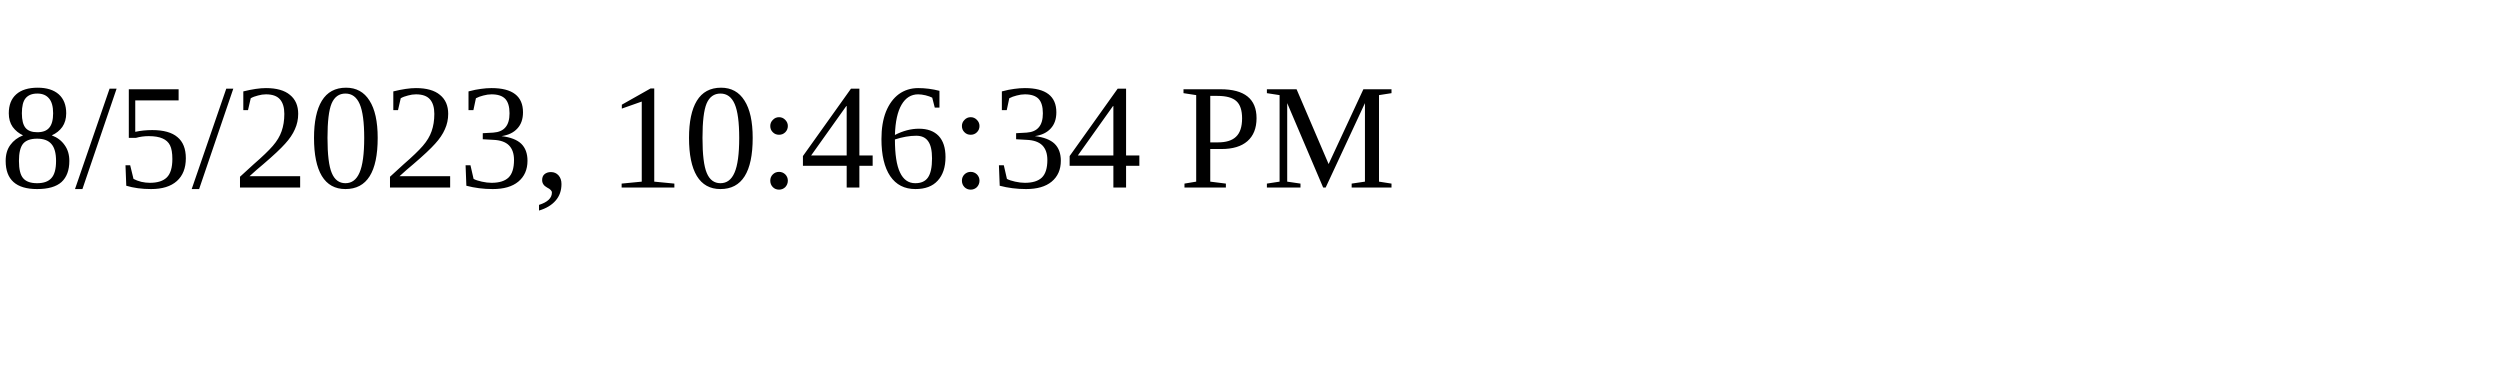
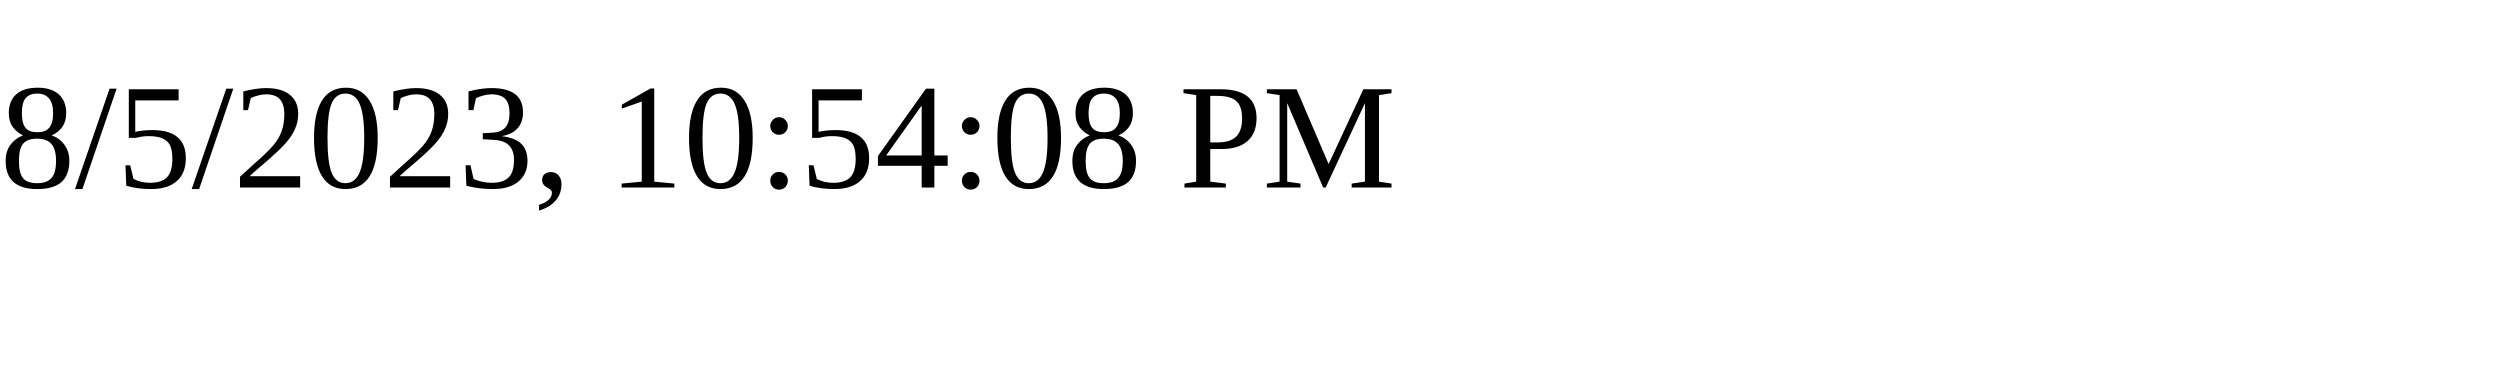
<svg xmlns="http://www.w3.org/2000/svg" height="30" width="200">
-   <text x="0" y="15">8/5/2023, 10:46:34 PM</text>
+   <text x="0" y="15">8/5/2023, 10:54:08 PM</text>
</svg>
